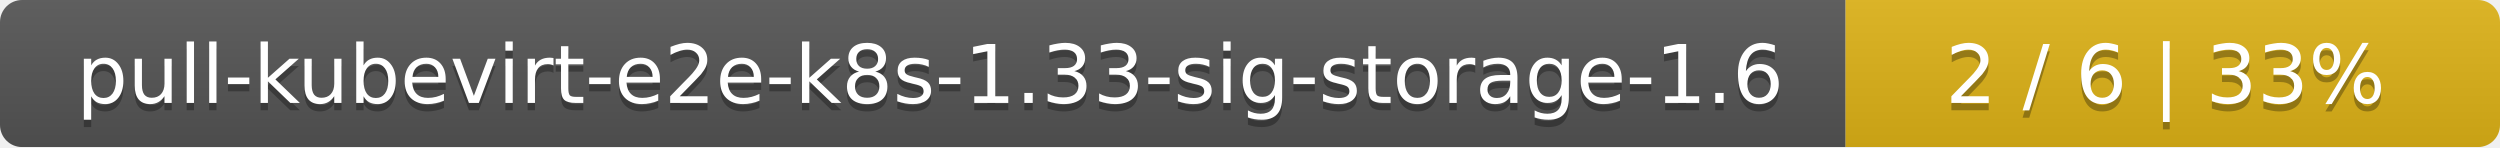
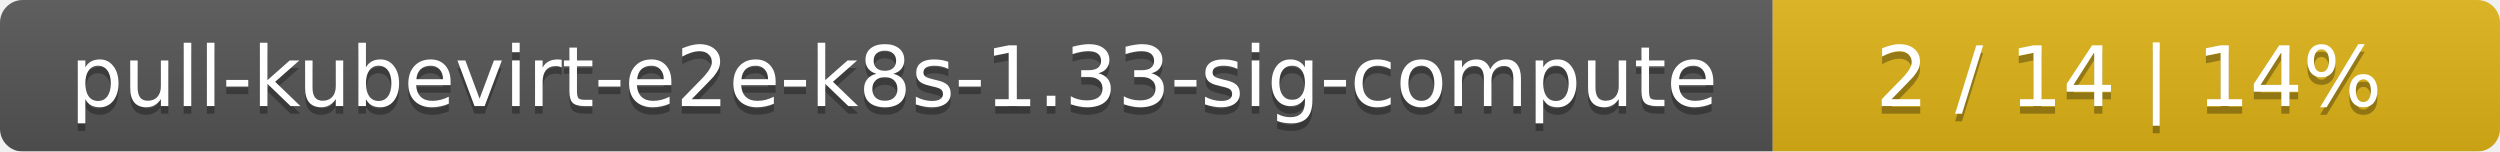
- <svg xmlns="http://www.w3.org/2000/svg" width="340" height="20">
+ <svg xmlns="http://www.w3.org/2000/svg" width="330" height="20">
  <linearGradient id="smooth" x2="0" y2="100%">
    <stop offset="0" stop-color="#bbb" stop-opacity=".1" />
    <stop offset="1" stop-opacity=".1" />
  </linearGradient>
  <mask id="round">
-     <rect width="340" height="20" rx="3" fill="#fff" />
+     <rect width="330" height="20" rx="3" fill="#fff" />
  </mask>
  <g mask="url(#round)">
-     <rect width="251" height="20" fill="#555" />
-     <rect x="251" width="89" height="20" fill="#dfb317" />
-     <rect width="340" height="20" fill="url(#smooth)" />
+     <rect width="234" height="20" fill="#555" />
+     <rect x="234" width="96" height="20" fill="#dfb317" />
+     <rect width="330" height="20" fill="url(#smooth)" />
  </g>
  <g fill="#fff" text-anchor="middle" font-family="DejaVu Sans,Verdana,Geneva,sans-serif" font-size="11">
-     <text x="126.5" y="15" fill="#010101" fill-opacity=".3">pull-kubevirt-e2e-k8s-1.33-sig-storage-1.6</text>
-     <text x="126.5" y="14">pull-kubevirt-e2e-k8s-1.33-sig-storage-1.6</text>
-     <text x="294.5" y="15" fill="#010101" fill-opacity=".3">2 / 6    |    33%</text>
-     <text x="294.5" y="14">2 / 6    |    33%</text>
+     <text x="118" y="15" fill="#010101" fill-opacity=".3">pull-kubevirt-e2e-k8s-1.33-sig-compute</text>
+     <text x="118" y="14">pull-kubevirt-e2e-k8s-1.33-sig-compute</text>
+     <text x="281" y="15" fill="#010101" fill-opacity=".3">2 / 14    |    14%</text>
+     <text x="281" y="14">2 / 14    |    14%</text>
  </g>
</svg>
